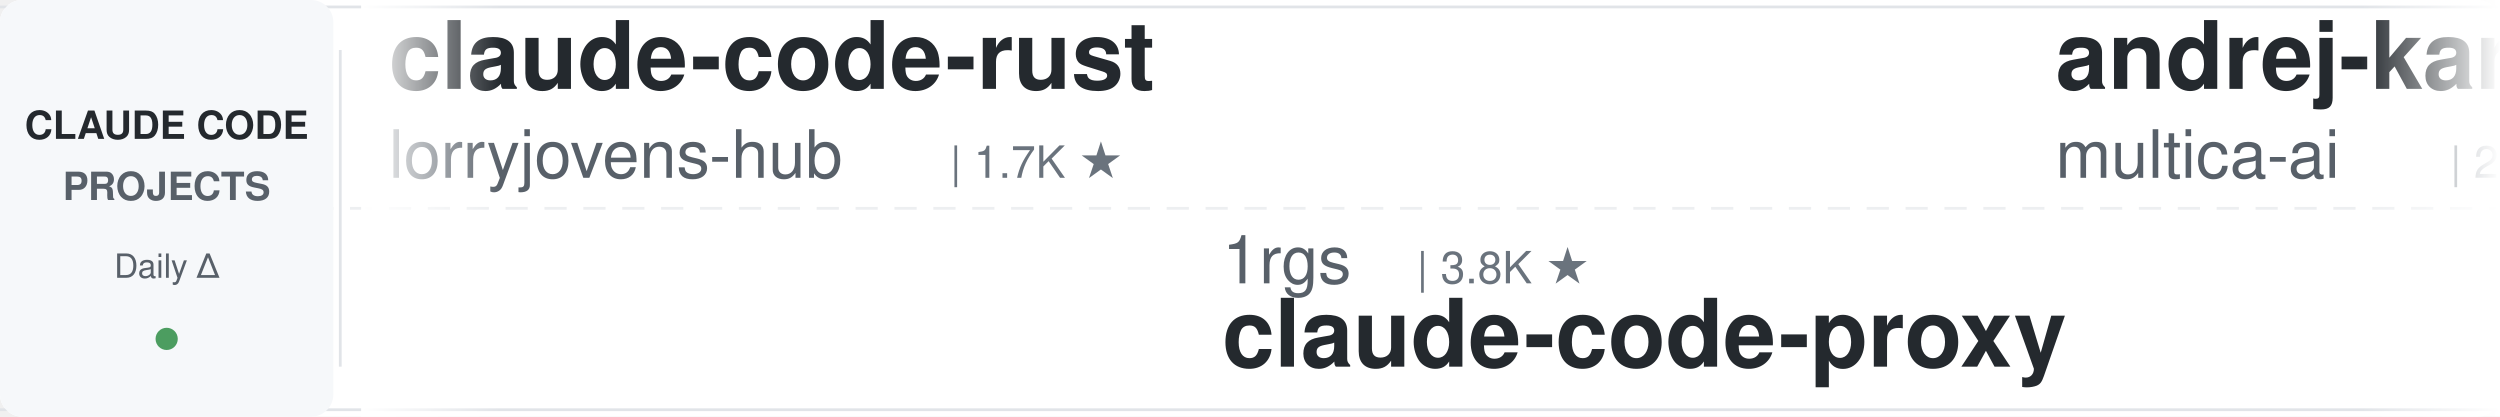
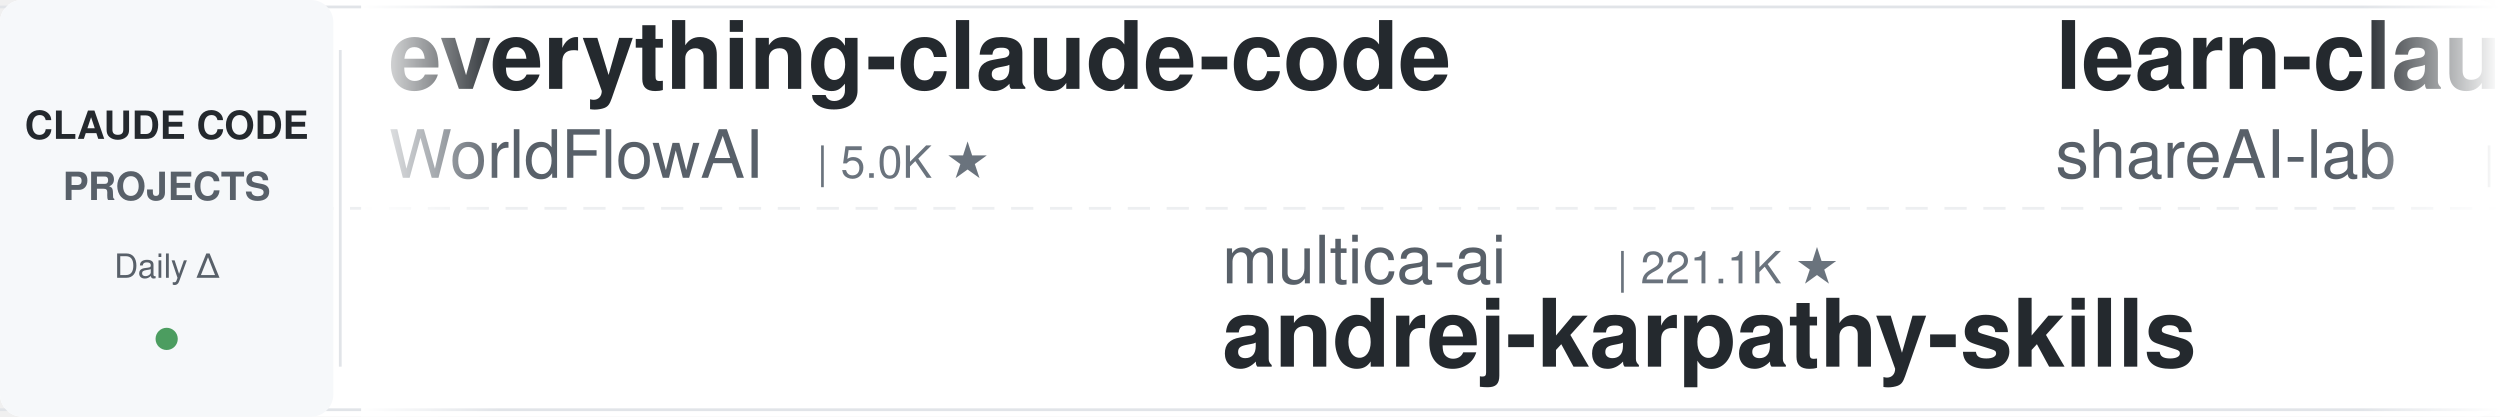
<svg xmlns="http://www.w3.org/2000/svg" width="900" height="150">
  <defs>
    <linearGradient id="leftFade" x1="0%" y1="0%" x2="100%" y2="0%">
      <stop offset="0%" style="stop-color:#ffffff;stop-opacity:1" />
      <stop offset="100%" style="stop-color:#ffffff;stop-opacity:0" />
    </linearGradient>
    <linearGradient id="rightFade" x1="0%" y1="0%" x2="100%" y2="0%">
      <stop offset="0%" style="stop-color:#ffffff;stop-opacity:0" />
      <stop offset="100%" style="stop-color:#ffffff;stop-opacity:1" />
    </linearGradient>
  </defs>
  <rect width="900" height="150" fill="#ffffff" rx="8" />
  <rect x="0" y="2" width="900" height="1" fill="#e1e4e8" />
  <rect x="0" y="147" width="900" height="1" fill="#e1e4e8" />
  <line x1="0" y1="75" x2="900" y2="75" stroke="#e1e4e8" stroke-width="1" stroke-dasharray="8 6" opacity="0.6" />
  <rect x="0" y="0" width="120" height="150" fill="#f6f8fa" rx="8" />
  <text x="60" y="50" font-family="-apple-system, BlinkMacSystemFont, 'Segoe UI', Helvetica, Arial, sans-serif" font-size="14" font-weight="600" fill="#24292e" text-anchor="middle">CLAUDE CODE</text>
  <text x="60" y="72" font-family="-apple-system, BlinkMacSystemFont, 'Segoe UI', Helvetica, Arial, sans-serif" font-size="14" font-weight="600" fill="#586069" text-anchor="middle">PROJECTS</text>
  <text x="60" y="100" font-family="-apple-system, BlinkMacSystemFont, 'Segoe UI', Helvetica, Arial, sans-serif" font-size="12" font-weight="500" fill="#586069" text-anchor="middle">Daily Δ</text>
  <circle cx="60" cy="122" r="4" fill="#22863a" opacity="0.8" />
  <rect x="122" y="18" width="1" height="114" fill="#e1e4e8" />
  <clipPath id="tickerClip">
    <rect x="130" y="0" width="770" height="150" />
  </clipPath>
  <g clip-path="url(#tickerClip)">
    <g id="tickerItems">
      <animateTransform attributeName="transform" attributeType="XML" type="translate" from="0 0" to="-3000 0" dur="54s" repeatCount="indefinite" />
      <g transform="translate(0, 0)">
-         <text x="140" y="32" font-family="-apple-system, BlinkMacSystemFont, 'Segoe UI', Helvetica, Arial, sans-serif" font-size="34" font-weight="600" fill="#24292e">claude-code-rust</text>
-         <text x="140" y="64" font-family="-apple-system, BlinkMacSystemFont, 'Segoe UI', Helvetica, Arial, sans-serif" font-size="24" font-weight="400" fill="#586069">lorryjovens-hub</text>
-         <text x="342" y="64" font-family="-apple-system, BlinkMacSystemFont, 'Segoe UI', Helvetica, Arial, sans-serif" font-size="16" font-weight="500" fill="#6a737d">| 1.7K ★</text>
+         <text x="140" y="32" font-family="-apple-system, BlinkMacSystemFont, 'Segoe UI', Helvetica, Arial, sans-serif" font-size="34" font-weight="600" fill="#24292e">everything-claude-code</text>
+         <text x="140" y="64" font-family="-apple-system, BlinkMacSystemFont, 'Segoe UI', Helvetica, Arial, sans-serif" font-size="24" font-weight="400" fill="#586069">WorldFlowAI</text>
+         <text x="294" y="64" font-family="-apple-system, BlinkMacSystemFont, 'Segoe UI', Helvetica, Arial, sans-serif" font-size="16" font-weight="500" fill="#6a737d">| 5.0K ★</text>
      </g>
      <g transform="translate(300, 0)">
-         <text x="140" y="102" font-family="-apple-system, BlinkMacSystemFont, 'Segoe UI', Helvetica, Arial, sans-serif" font-size="24" font-weight="400" fill="#586069">1rgs</text>
-         <text x="210" y="102" font-family="-apple-system, BlinkMacSystemFont, 'Segoe UI', Helvetica, Arial, sans-serif" font-size="16" font-weight="500" fill="#6a737d">| 3.8K ★</text>
-         <text x="140" y="132" font-family="-apple-system, BlinkMacSystemFont, 'Segoe UI', Helvetica, Arial, sans-serif" font-size="34" font-weight="600" fill="#24292e">claude-code-proxy</text>
+         <text x="140" y="102" font-family="-apple-system, BlinkMacSystemFont, 'Segoe UI', Helvetica, Arial, sans-serif" font-size="24" font-weight="400" fill="#586069">multica-ai</text>
+         <text x="282" y="102" font-family="-apple-system, BlinkMacSystemFont, 'Segoe UI', Helvetica, Arial, sans-serif" font-size="16" font-weight="500" fill="#6a737d">| 221.1K ★</text>
+         <text x="140" y="132" font-family="-apple-system, BlinkMacSystemFont, 'Segoe UI', Helvetica, Arial, sans-serif" font-size="34" font-weight="600" fill="#24292e">andrej-karpathy-skills</text>
      </g>
      <g transform="translate(600, 0)">
-         <text x="140" y="32" font-family="-apple-system, BlinkMacSystemFont, 'Segoe UI', Helvetica, Arial, sans-serif" font-size="34" font-weight="600" fill="#24292e">andrej-karpathy-skills</text>
-         <text x="140" y="64" font-family="-apple-system, BlinkMacSystemFont, 'Segoe UI', Helvetica, Arial, sans-serif" font-size="24" font-weight="400" fill="#586069">multica-ai</text>
-         <text x="282" y="64" font-family="-apple-system, BlinkMacSystemFont, 'Segoe UI', Helvetica, Arial, sans-serif" font-size="16" font-weight="500" fill="#6a737d">| 221.0K ★</text>
+         <text x="140" y="32" font-family="-apple-system, BlinkMacSystemFont, 'Segoe UI', Helvetica, Arial, sans-serif" font-size="34" font-weight="600" fill="#24292e">learn-claude-code</text>
+         <text x="140" y="64" font-family="-apple-system, BlinkMacSystemFont, 'Segoe UI', Helvetica, Arial, sans-serif" font-size="24" font-weight="400" fill="#586069">shareAI-lab</text>
+         <text x="294" y="64" font-family="-apple-system, BlinkMacSystemFont, 'Segoe UI', Helvetica, Arial, sans-serif" font-size="16" font-weight="500" fill="#6a737d">| 78.8K ★</text>
      </g>
      <g transform="translate(900, 0)">
-         <text x="140" y="102" font-family="-apple-system, BlinkMacSystemFont, 'Segoe UI', Helvetica, Arial, sans-serif" font-size="24" font-weight="400" fill="#586069">kodu-ai</text>
-         <text x="246" y="102" font-family="-apple-system, BlinkMacSystemFont, 'Segoe UI', Helvetica, Arial, sans-serif" font-size="16" font-weight="500" fill="#6a737d">| 5.2K ★</text>
-         <text x="140" y="132" font-family="-apple-system, BlinkMacSystemFont, 'Segoe UI', Helvetica, Arial, sans-serif" font-size="34" font-weight="600" fill="#24292e">claude-coder</text>
+         <text x="140" y="102" font-family="-apple-system, BlinkMacSystemFont, 'Segoe UI', Helvetica, Arial, sans-serif" font-size="24" font-weight="400" fill="#586069">Maciek-roboblog</text>
+         <text x="342" y="102" font-family="-apple-system, BlinkMacSystemFont, 'Segoe UI', Helvetica, Arial, sans-serif" font-size="16" font-weight="500" fill="#6a737d">| 8.7K ★</text>
+         <text x="140" y="132" font-family="-apple-system, BlinkMacSystemFont, 'Segoe UI', Helvetica, Arial, sans-serif" font-size="34" font-weight="600" fill="#24292e">Claude-Code-Usage-Monito...</text>
      </g>
      <g transform="translate(1200, 0)">
-         <text x="140" y="32" font-family="-apple-system, BlinkMacSystemFont, 'Segoe UI', Helvetica, Arial, sans-serif" font-size="34" font-weight="600" fill="#24292e">claude-code-system-promp...</text>
-         <text x="140" y="64" font-family="-apple-system, BlinkMacSystemFont, 'Segoe UI', Helvetica, Arial, sans-serif" font-size="24" font-weight="400" fill="#586069">Piebald-AI</text>
-         <text x="282" y="64" font-family="-apple-system, BlinkMacSystemFont, 'Segoe UI', Helvetica, Arial, sans-serif" font-size="16" font-weight="500" fill="#6a737d">| 12.9K ★</text>
+         <text x="140" y="32" font-family="-apple-system, BlinkMacSystemFont, 'Segoe UI', Helvetica, Arial, sans-serif" font-size="34" font-weight="600" fill="#24292e">everything-claude-code-z...</text>
+         <text x="140" y="64" font-family="-apple-system, BlinkMacSystemFont, 'Segoe UI', Helvetica, Arial, sans-serif" font-size="24" font-weight="400" fill="#586069">xu-xiang</text>
+         <text x="258" y="64" font-family="-apple-system, BlinkMacSystemFont, 'Segoe UI', Helvetica, Arial, sans-serif" font-size="16" font-weight="500" fill="#6a737d">| 2.0K ★</text>
      </g>
      <g transform="translate(1500, 0)">
-         <text x="140" y="102" font-family="-apple-system, BlinkMacSystemFont, 'Segoe UI', Helvetica, Arial, sans-serif" font-size="24" font-weight="400" fill="#586069">SeemSeam</text>
-         <text x="258" y="102" font-family="-apple-system, BlinkMacSystemFont, 'Segoe UI', Helvetica, Arial, sans-serif" font-size="16" font-weight="500" fill="#6a737d">| 3.6K ★</text>
-         <text x="140" y="132" font-family="-apple-system, BlinkMacSystemFont, 'Segoe UI', Helvetica, Arial, sans-serif" font-size="34" font-weight="600" fill="#24292e">claude_codex_bridge</text>
+         <text x="140" y="102" font-family="-apple-system, BlinkMacSystemFont, 'Segoe UI', Helvetica, Arial, sans-serif" font-size="24" font-weight="400" fill="#586069">disler</text>
+         <text x="234" y="102" font-family="-apple-system, BlinkMacSystemFont, 'Segoe UI', Helvetica, Arial, sans-serif" font-size="16" font-weight="500" fill="#6a737d">| 3.9K ★</text>
+         <text x="140" y="132" font-family="-apple-system, BlinkMacSystemFont, 'Segoe UI', Helvetica, Arial, sans-serif" font-size="34" font-weight="600" fill="#24292e">claude-code-hooks-master...</text>
      </g>
      <g transform="translate(1800, 0)">
-         <text x="140" y="32" font-family="-apple-system, BlinkMacSystemFont, 'Segoe UI', Helvetica, Arial, sans-serif" font-size="34" font-weight="600" fill="#24292e">claude-code-settings</text>
-         <text x="140" y="64" font-family="-apple-system, BlinkMacSystemFont, 'Segoe UI', Helvetica, Arial, sans-serif" font-size="24" font-weight="400" fill="#586069">feiskyer</text>
-         <text x="258" y="64" font-family="-apple-system, BlinkMacSystemFont, 'Segoe UI', Helvetica, Arial, sans-serif" font-size="16" font-weight="500" fill="#6a737d">| 1.7K ★</text>
+         <text x="140" y="32" font-family="-apple-system, BlinkMacSystemFont, 'Segoe UI', Helvetica, Arial, sans-serif" font-size="34" font-weight="600" fill="#24292e">claude-code-guide</text>
+         <text x="140" y="64" font-family="-apple-system, BlinkMacSystemFont, 'Segoe UI', Helvetica, Arial, sans-serif" font-size="24" font-weight="400" fill="#586069">zebbern</text>
+         <text x="246" y="64" font-family="-apple-system, BlinkMacSystemFont, 'Segoe UI', Helvetica, Arial, sans-serif" font-size="16" font-weight="500" fill="#6a737d">| 4.7K ★</text>
      </g>
      <g transform="translate(2100, 0)">
-         <text x="140" y="102" font-family="-apple-system, BlinkMacSystemFont, 'Segoe UI', Helvetica, Arial, sans-serif" font-size="24" font-weight="400" fill="#586069">overwirehq</text>
-         <text x="282" y="102" font-family="-apple-system, BlinkMacSystemFont, 'Segoe UI', Helvetica, Arial, sans-serif" font-size="16" font-weight="500" fill="#6a737d">| 2.8K ★</text>
-         <text x="140" y="132" font-family="-apple-system, BlinkMacSystemFont, 'Segoe UI', Helvetica, Arial, sans-serif" font-size="34" font-weight="600" fill="#24292e">claude-code-telegram</text>
+         <text x="140" y="102" font-family="-apple-system, BlinkMacSystemFont, 'Segoe UI', Helvetica, Arial, sans-serif" font-size="24" font-weight="400" fill="#586069">Donchitos</text>
+         <text x="270" y="102" font-family="-apple-system, BlinkMacSystemFont, 'Segoe UI', Helvetica, Arial, sans-serif" font-size="16" font-weight="500" fill="#6a737d">| 26.8K ★</text>
+         <text x="140" y="132" font-family="-apple-system, BlinkMacSystemFont, 'Segoe UI', Helvetica, Arial, sans-serif" font-size="34" font-weight="600" fill="#24292e">Claude-Code-Game-Studios</text>
      </g>
      <g transform="translate(2400, 0)">
-         <text x="140" y="32" font-family="-apple-system, BlinkMacSystemFont, 'Segoe UI', Helvetica, Arial, sans-serif" font-size="34" font-weight="600" fill="#24292e">claude-code-cli</text>
-         <text x="140" y="64" font-family="-apple-system, BlinkMacSystemFont, 'Segoe UI', Helvetica, Arial, sans-serif" font-size="24" font-weight="400" fill="#586069">huangserva</text>
-         <text x="282" y="64" font-family="-apple-system, BlinkMacSystemFont, 'Segoe UI', Helvetica, Arial, sans-serif" font-size="16" font-weight="500" fill="#6a737d">| 629 ★</text>
+         <text x="140" y="32" font-family="-apple-system, BlinkMacSystemFont, 'Segoe UI', Helvetica, Arial, sans-serif" font-size="34" font-weight="600" fill="#24292e">claude-code-base-action</text>
+         <text x="140" y="64" font-family="-apple-system, BlinkMacSystemFont, 'Segoe UI', Helvetica, Arial, sans-serif" font-size="24" font-weight="400" fill="#586069">anthropics</text>
+         <text x="282" y="64" font-family="-apple-system, BlinkMacSystemFont, 'Segoe UI', Helvetica, Arial, sans-serif" font-size="16" font-weight="500" fill="#6a737d">| 1.0K ★</text>
      </g>
      <g transform="translate(2700, 0)">
        <text x="140" y="102" font-family="-apple-system, BlinkMacSystemFont, 'Segoe UI', Helvetica, Arial, sans-serif" font-size="24" font-weight="400" fill="#586069">anthropics</text>
        <text x="282" y="102" font-family="-apple-system, BlinkMacSystemFont, 'Segoe UI', Helvetica, Arial, sans-serif" font-size="16" font-weight="500" fill="#6a737d">| 6.4K ★</text>
        <text x="140" y="132" font-family="-apple-system, BlinkMacSystemFont, 'Segoe UI', Helvetica, Arial, sans-serif" font-size="34" font-weight="600" fill="#24292e">claude-code-security-rev...</text>
      </g>
      <g transform="translate(3000, 0)">
-         <text x="140" y="32" font-family="-apple-system, BlinkMacSystemFont, 'Segoe UI', Helvetica, Arial, sans-serif" font-size="34" font-weight="600" fill="#24292e">claude-code-rust</text>
-         <text x="140" y="64" font-family="-apple-system, BlinkMacSystemFont, 'Segoe UI', Helvetica, Arial, sans-serif" font-size="24" font-weight="400" fill="#586069">lorryjovens-hub</text>
-         <text x="342" y="64" font-family="-apple-system, BlinkMacSystemFont, 'Segoe UI', Helvetica, Arial, sans-serif" font-size="16" font-weight="500" fill="#6a737d">| 1.7K ★</text>
+         <text x="140" y="32" font-family="-apple-system, BlinkMacSystemFont, 'Segoe UI', Helvetica, Arial, sans-serif" font-size="34" font-weight="600" fill="#24292e">everything-claude-code</text>
+         <text x="140" y="64" font-family="-apple-system, BlinkMacSystemFont, 'Segoe UI', Helvetica, Arial, sans-serif" font-size="24" font-weight="400" fill="#586069">WorldFlowAI</text>
+         <text x="294" y="64" font-family="-apple-system, BlinkMacSystemFont, 'Segoe UI', Helvetica, Arial, sans-serif" font-size="16" font-weight="500" fill="#6a737d">| 5.0K ★</text>
      </g>
      <g transform="translate(3300, 0)">
-         <text x="140" y="102" font-family="-apple-system, BlinkMacSystemFont, 'Segoe UI', Helvetica, Arial, sans-serif" font-size="24" font-weight="400" fill="#586069">1rgs</text>
-         <text x="210" y="102" font-family="-apple-system, BlinkMacSystemFont, 'Segoe UI', Helvetica, Arial, sans-serif" font-size="16" font-weight="500" fill="#6a737d">| 3.8K ★</text>
-         <text x="140" y="132" font-family="-apple-system, BlinkMacSystemFont, 'Segoe UI', Helvetica, Arial, sans-serif" font-size="34" font-weight="600" fill="#24292e">claude-code-proxy</text>
+         <text x="140" y="102" font-family="-apple-system, BlinkMacSystemFont, 'Segoe UI', Helvetica, Arial, sans-serif" font-size="24" font-weight="400" fill="#586069">multica-ai</text>
+         <text x="282" y="102" font-family="-apple-system, BlinkMacSystemFont, 'Segoe UI', Helvetica, Arial, sans-serif" font-size="16" font-weight="500" fill="#6a737d">| 221.1K ★</text>
+         <text x="140" y="132" font-family="-apple-system, BlinkMacSystemFont, 'Segoe UI', Helvetica, Arial, sans-serif" font-size="34" font-weight="600" fill="#24292e">andrej-karpathy-skills</text>
      </g>
      <g transform="translate(3600, 0)">
-         <text x="140" y="32" font-family="-apple-system, BlinkMacSystemFont, 'Segoe UI', Helvetica, Arial, sans-serif" font-size="34" font-weight="600" fill="#24292e">andrej-karpathy-skills</text>
-         <text x="140" y="64" font-family="-apple-system, BlinkMacSystemFont, 'Segoe UI', Helvetica, Arial, sans-serif" font-size="24" font-weight="400" fill="#586069">multica-ai</text>
-         <text x="282" y="64" font-family="-apple-system, BlinkMacSystemFont, 'Segoe UI', Helvetica, Arial, sans-serif" font-size="16" font-weight="500" fill="#6a737d">| 221.0K ★</text>
+         <text x="140" y="32" font-family="-apple-system, BlinkMacSystemFont, 'Segoe UI', Helvetica, Arial, sans-serif" font-size="34" font-weight="600" fill="#24292e">learn-claude-code</text>
+         <text x="140" y="64" font-family="-apple-system, BlinkMacSystemFont, 'Segoe UI', Helvetica, Arial, sans-serif" font-size="24" font-weight="400" fill="#586069">shareAI-lab</text>
+         <text x="294" y="64" font-family="-apple-system, BlinkMacSystemFont, 'Segoe UI', Helvetica, Arial, sans-serif" font-size="16" font-weight="500" fill="#6a737d">| 78.8K ★</text>
      </g>
      <g transform="translate(3900, 0)">
-         <text x="140" y="102" font-family="-apple-system, BlinkMacSystemFont, 'Segoe UI', Helvetica, Arial, sans-serif" font-size="24" font-weight="400" fill="#586069">kodu-ai</text>
-         <text x="246" y="102" font-family="-apple-system, BlinkMacSystemFont, 'Segoe UI', Helvetica, Arial, sans-serif" font-size="16" font-weight="500" fill="#6a737d">| 5.2K ★</text>
-         <text x="140" y="132" font-family="-apple-system, BlinkMacSystemFont, 'Segoe UI', Helvetica, Arial, sans-serif" font-size="34" font-weight="600" fill="#24292e">claude-coder</text>
+         <text x="140" y="102" font-family="-apple-system, BlinkMacSystemFont, 'Segoe UI', Helvetica, Arial, sans-serif" font-size="24" font-weight="400" fill="#586069">Maciek-roboblog</text>
+         <text x="342" y="102" font-family="-apple-system, BlinkMacSystemFont, 'Segoe UI', Helvetica, Arial, sans-serif" font-size="16" font-weight="500" fill="#6a737d">| 8.7K ★</text>
+         <text x="140" y="132" font-family="-apple-system, BlinkMacSystemFont, 'Segoe UI', Helvetica, Arial, sans-serif" font-size="34" font-weight="600" fill="#24292e">Claude-Code-Usage-Monito...</text>
      </g>
    </g>
  </g>
  <rect x="130" y="0" width="50" height="150" fill="url(#leftFade)" />
  <rect x="850" y="0" width="50" height="150" fill="url(#rightFade)" />
</svg>
